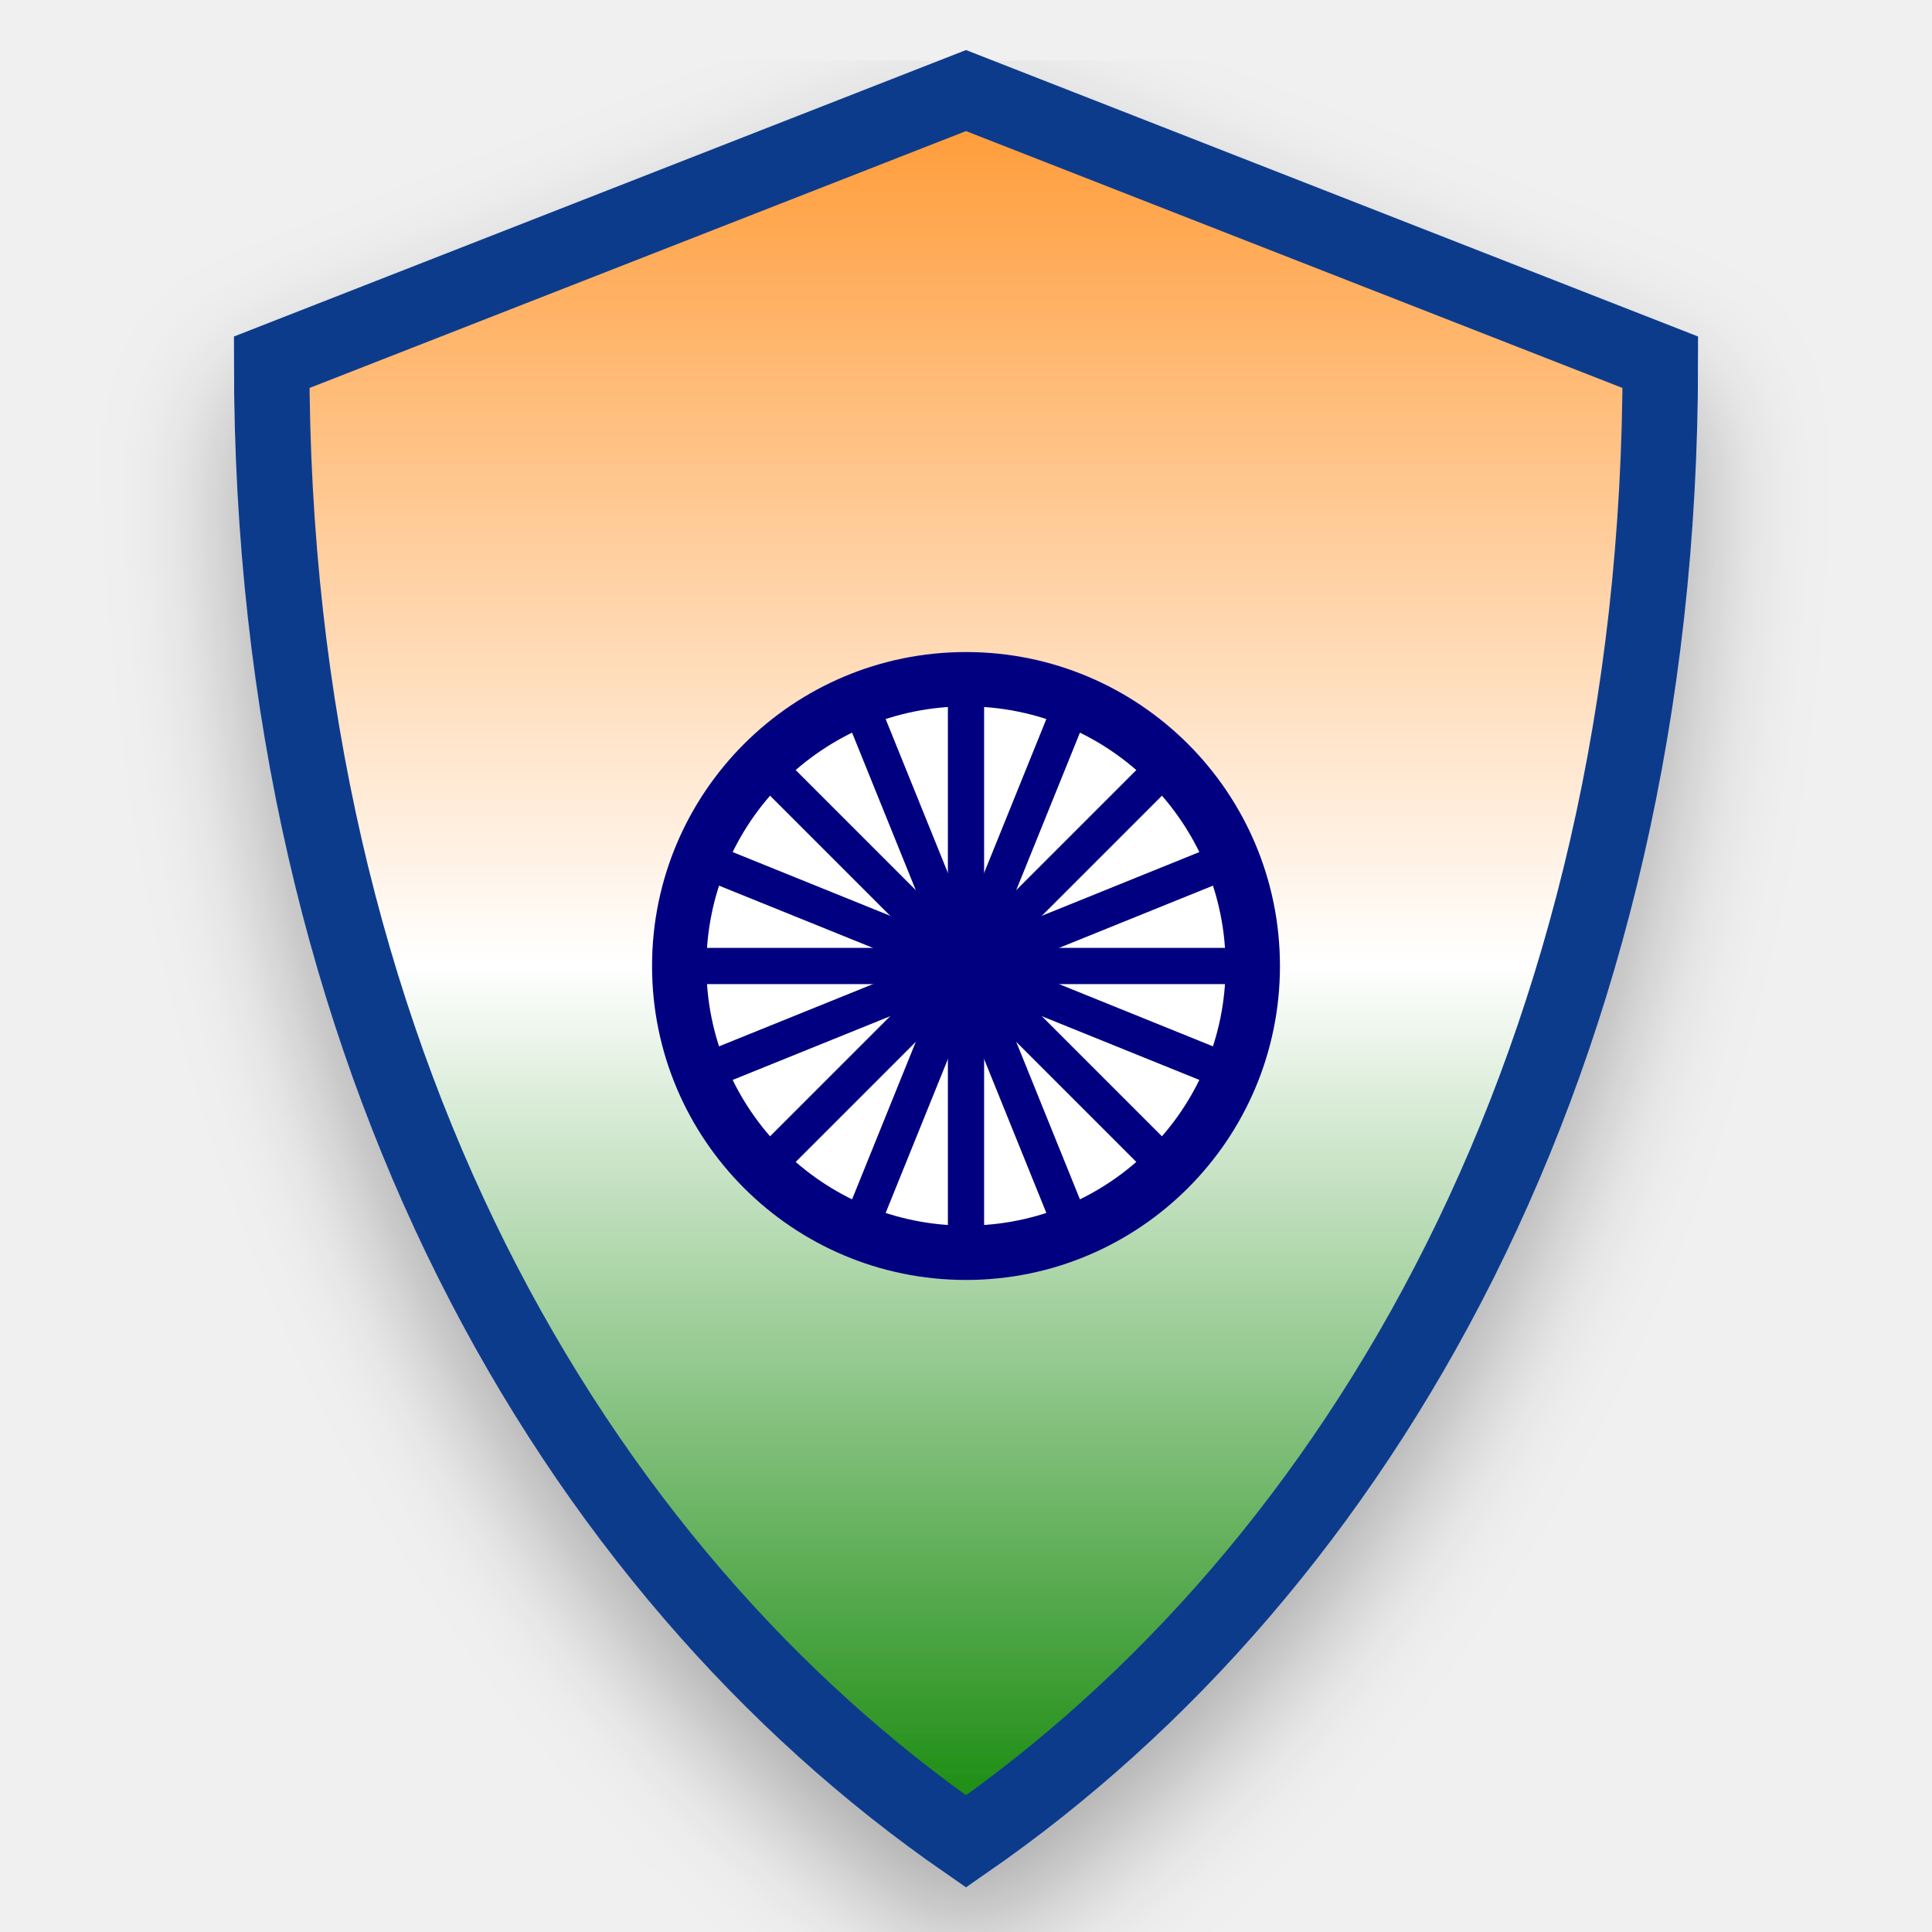
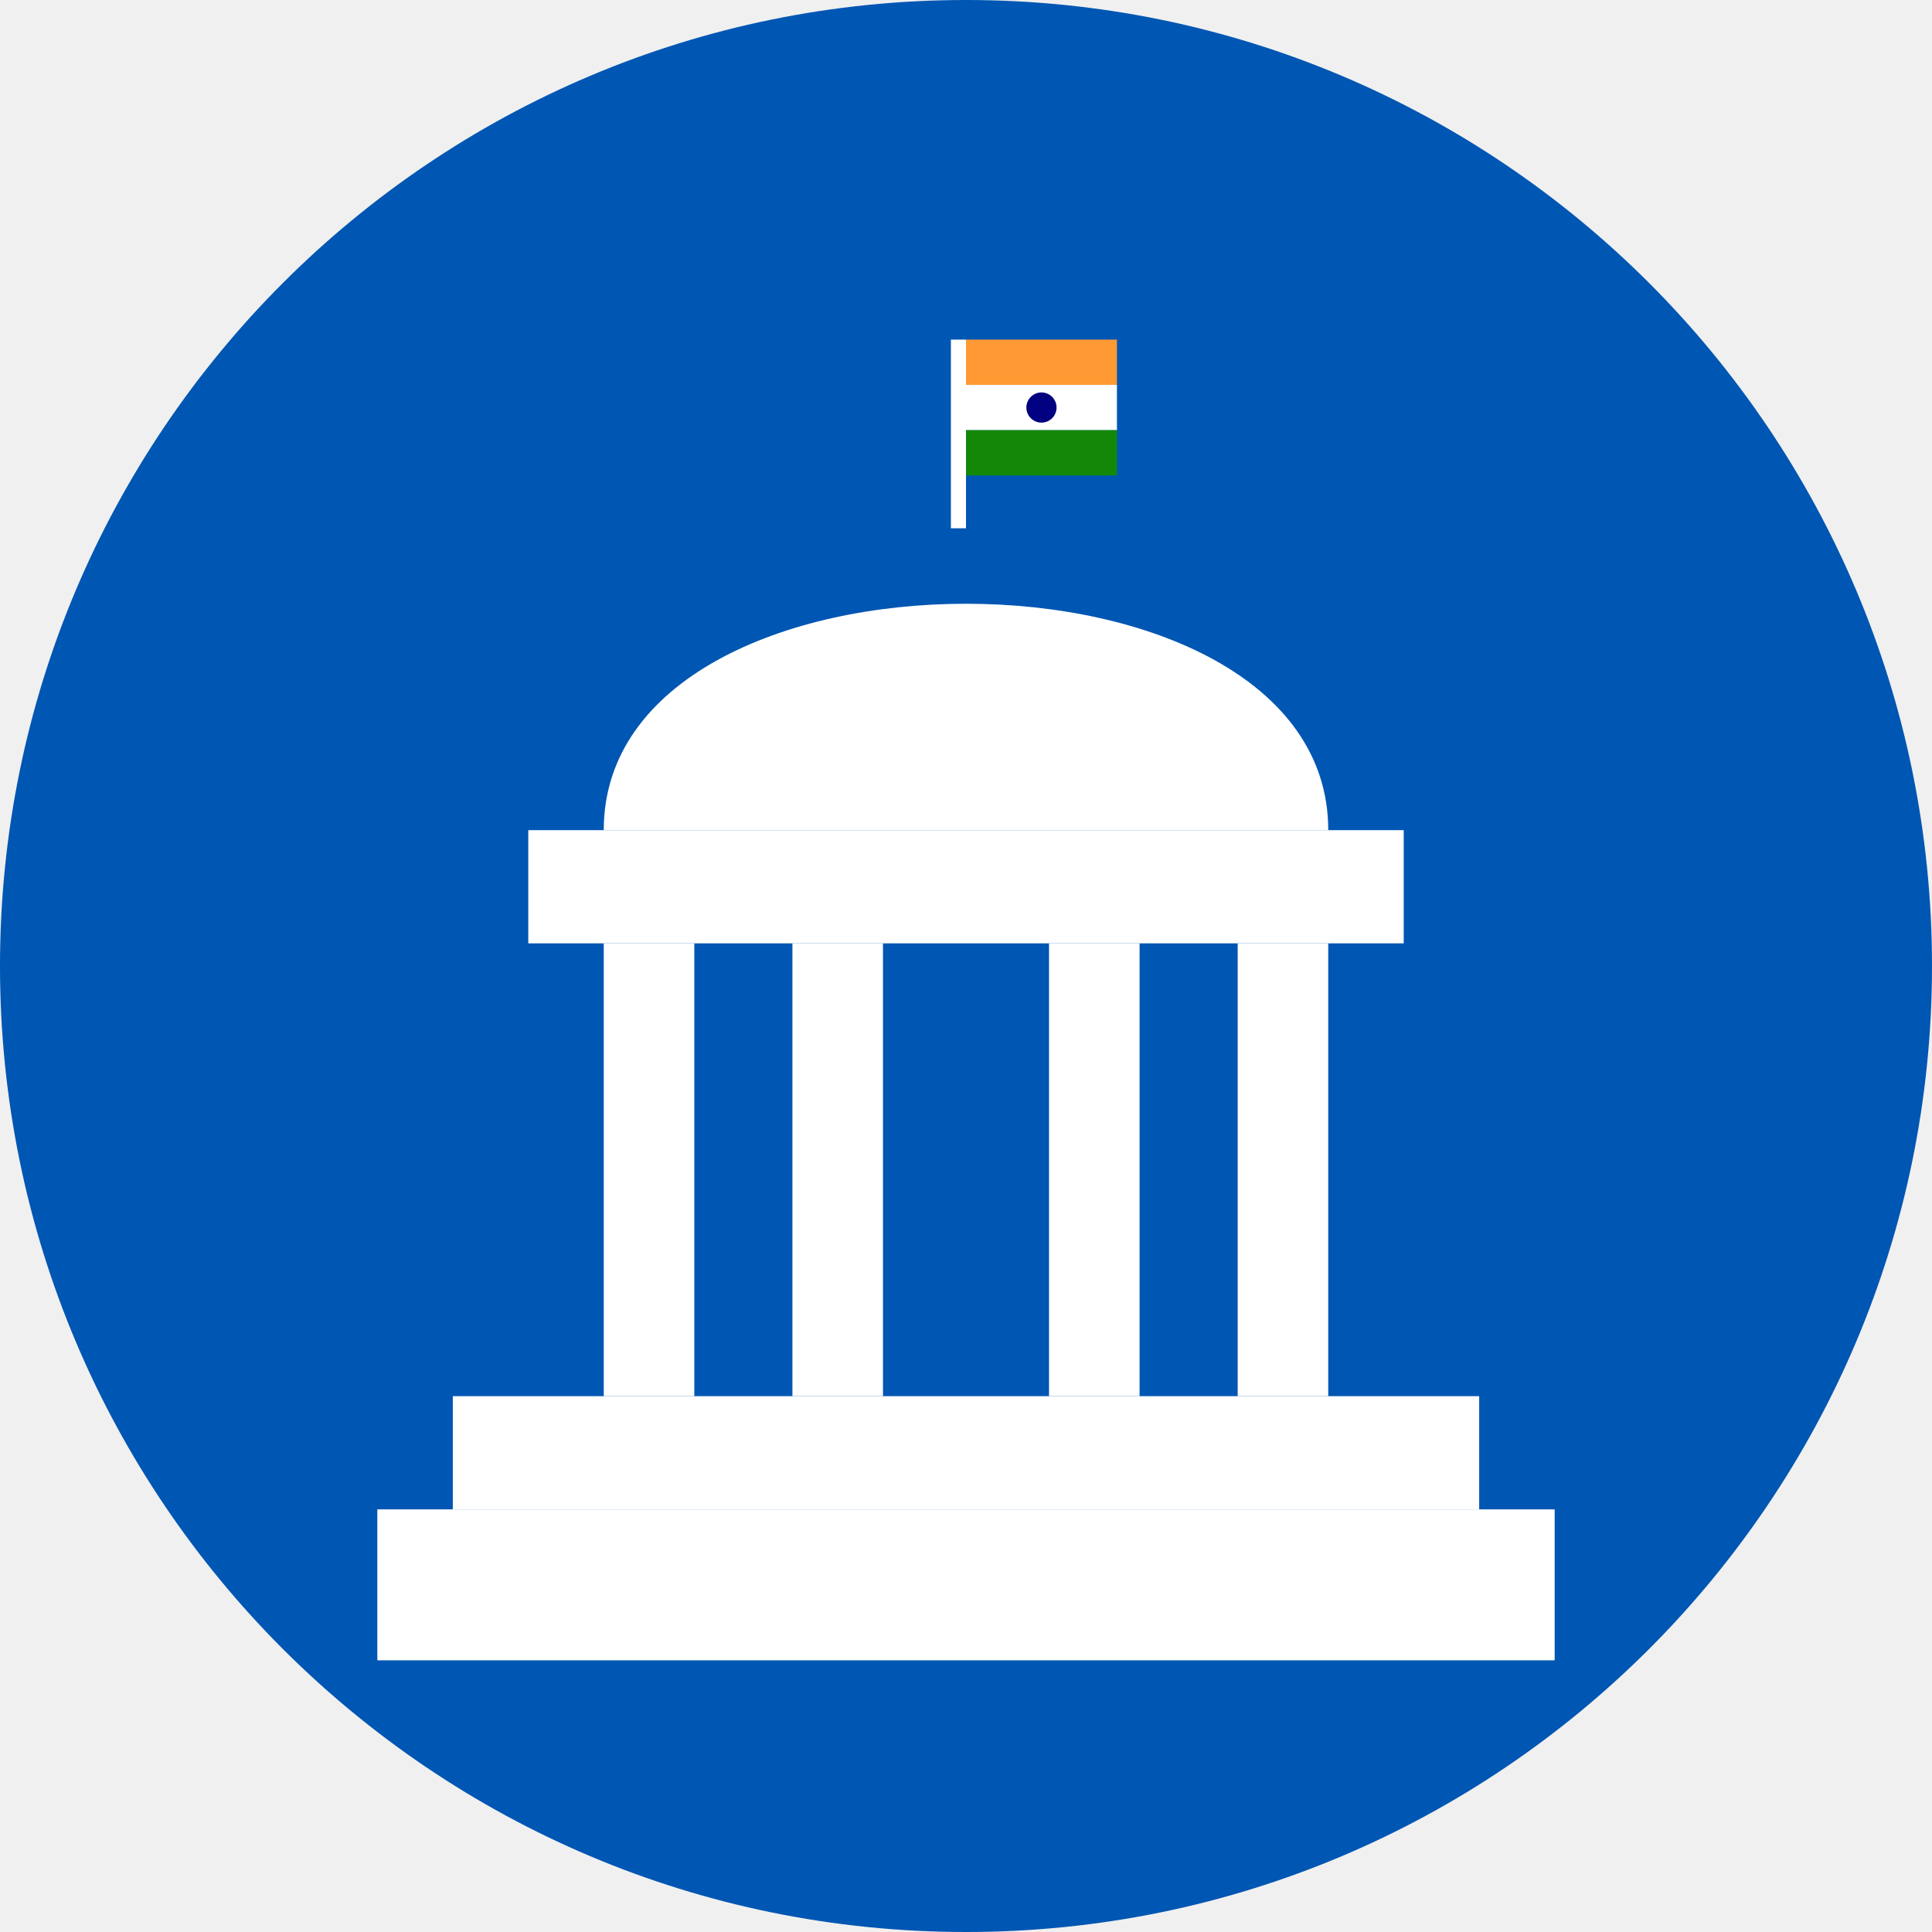
- <svg xmlns="http://www.w3.org/2000/svg" viewBox="0 0 64 64" width="64" height="64">
-   <defs>
-     <linearGradient id="flagGrad" x1="0" y1="0" x2="0" y2="1">
-       <stop offset="0%" stop-color="#FF9933" />
-       <stop offset="50%" stop-color="#FFFFFF" />
-       <stop offset="100%" stop-color="#138808" />
-     </linearGradient>
-     <filter id="shadow" x="-20%" y="-20%" width="140%" height="140%">
-       <feDropShadow dx="0" dy="2" stdDeviation="2" flood-color="#000000" flood-opacity="0.3" />
-     </filter>
-   </defs>
-   <path d="M32 3 L55 12 C55 35 45 52 32 61 C19 52 9 35 9 12 Z" fill="url(#flagGrad)" stroke="#0b3b8c" stroke-width="2.5" filter="url(#shadow)" />
-   <circle cx="32" cy="32" r="9.5" fill="#FFFFFF" stroke="#000080" stroke-width="1.8" />
-   <circle cx="32" cy="32" r="2.5" fill="#000080" />
-   <g stroke="#000080" stroke-width="1.2">
-     <line x1="32" y1="22.5" x2="32" y2="41.5" />
-     <line x1="22.5" y1="32" x2="41.5" y2="32" />
-     <line x1="25.3" y1="25.3" x2="38.7" y2="38.7" />
-     <line x1="25.3" y1="38.7" x2="38.7" y2="25.3" />
-     <line x1="28.4" y1="23.1" x2="35.6" y2="40.9" />
-     <line x1="23.1" y1="28.4" x2="40.9" y2="35.6" />
-     <line x1="35.6" y1="23.1" x2="28.4" y2="40.9" />
-     <line x1="40.9" y1="28.4" x2="23.1" y2="35.6" />
-   </g>
+ <svg xmlns="http://www.w3.org/2000/svg" viewBox="0 0 512 512" width="512" height="512">
+   <circle cx="256" cy="256" r="256" fill="#0056b3" />
+   <path d="M160 220 C 160 140, 352 140, 352 220 Z" fill="#ffffff" />
+   <rect x="140" y="220" width="232" height="30" fill="#ffffff" />
+   <rect x="160" y="250" width="24" height="120" fill="#ffffff" />
+   <rect x="210" y="250" width="24" height="120" fill="#ffffff" />
+   <rect x="278" y="250" width="24" height="120" fill="#ffffff" />
+   <rect x="328" y="250" width="24" height="120" fill="#ffffff" />
+   <rect x="120" y="370" width="272" height="30" fill="#ffffff" />
+   <rect x="100" y="400" width="312" height="40" fill="#ffffff" />
+   <rect x="252" y="90" width="4" height="50" fill="#ffffff" />
+   <rect x="256" y="90" width="40" height="12" fill="#ff9933" />
+   <rect x="256" y="102" width="40" height="12" fill="#ffffff" />
+   <circle cx="276" cy="108" r="4" fill="#000080" />
+   <rect x="256" y="114" width="40" height="12" fill="#138808" />
</svg>
